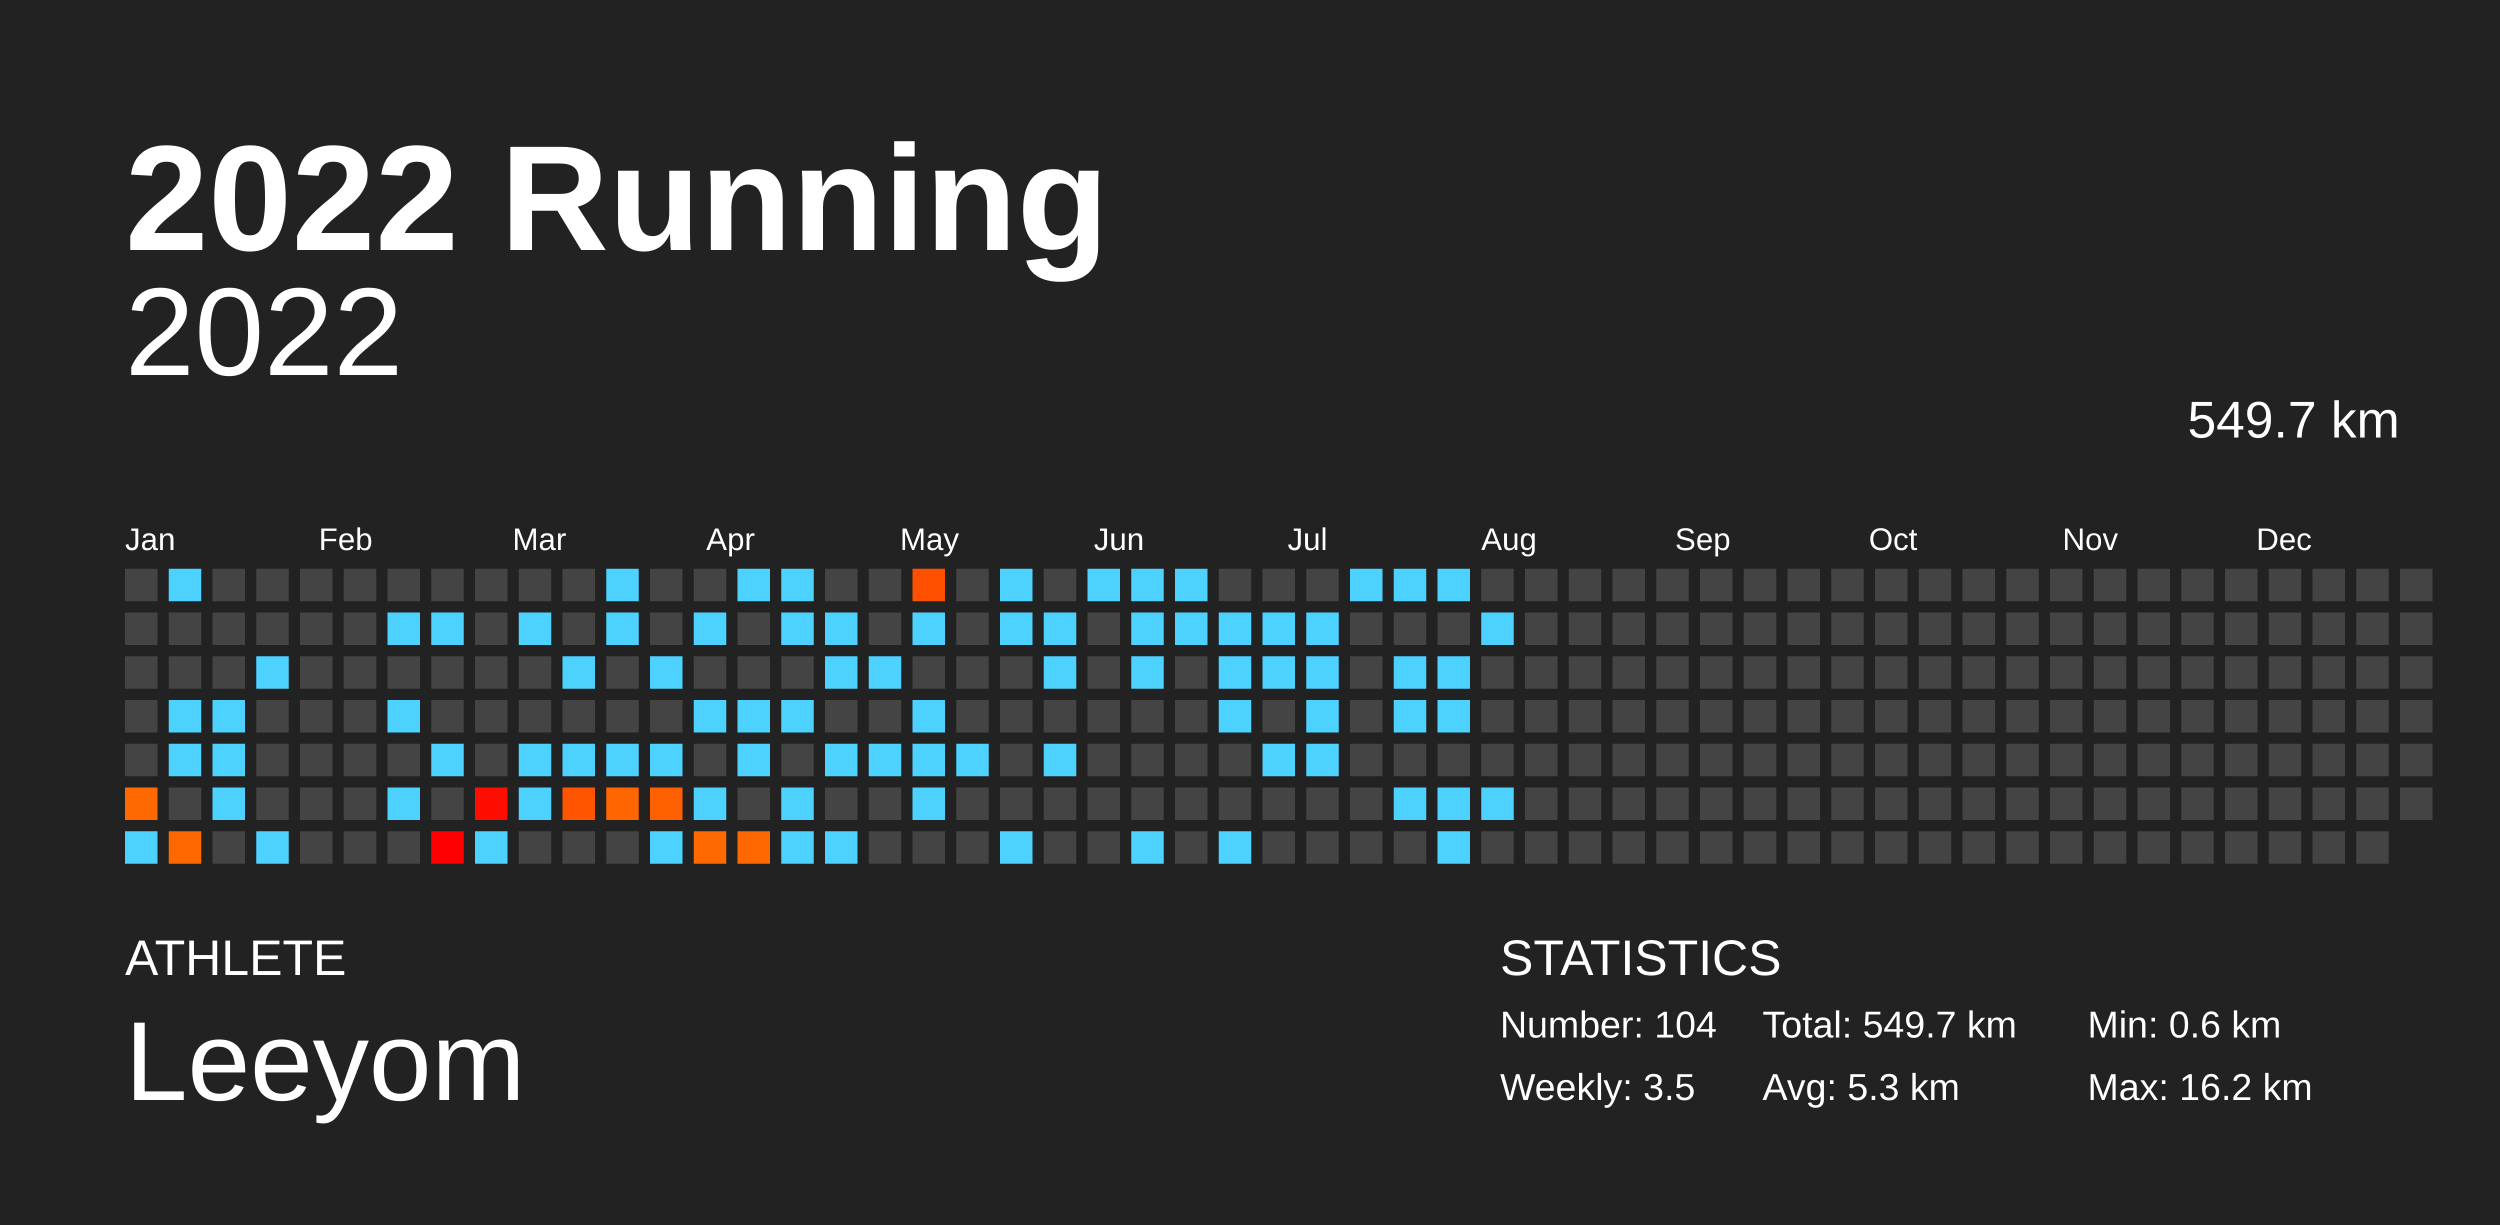
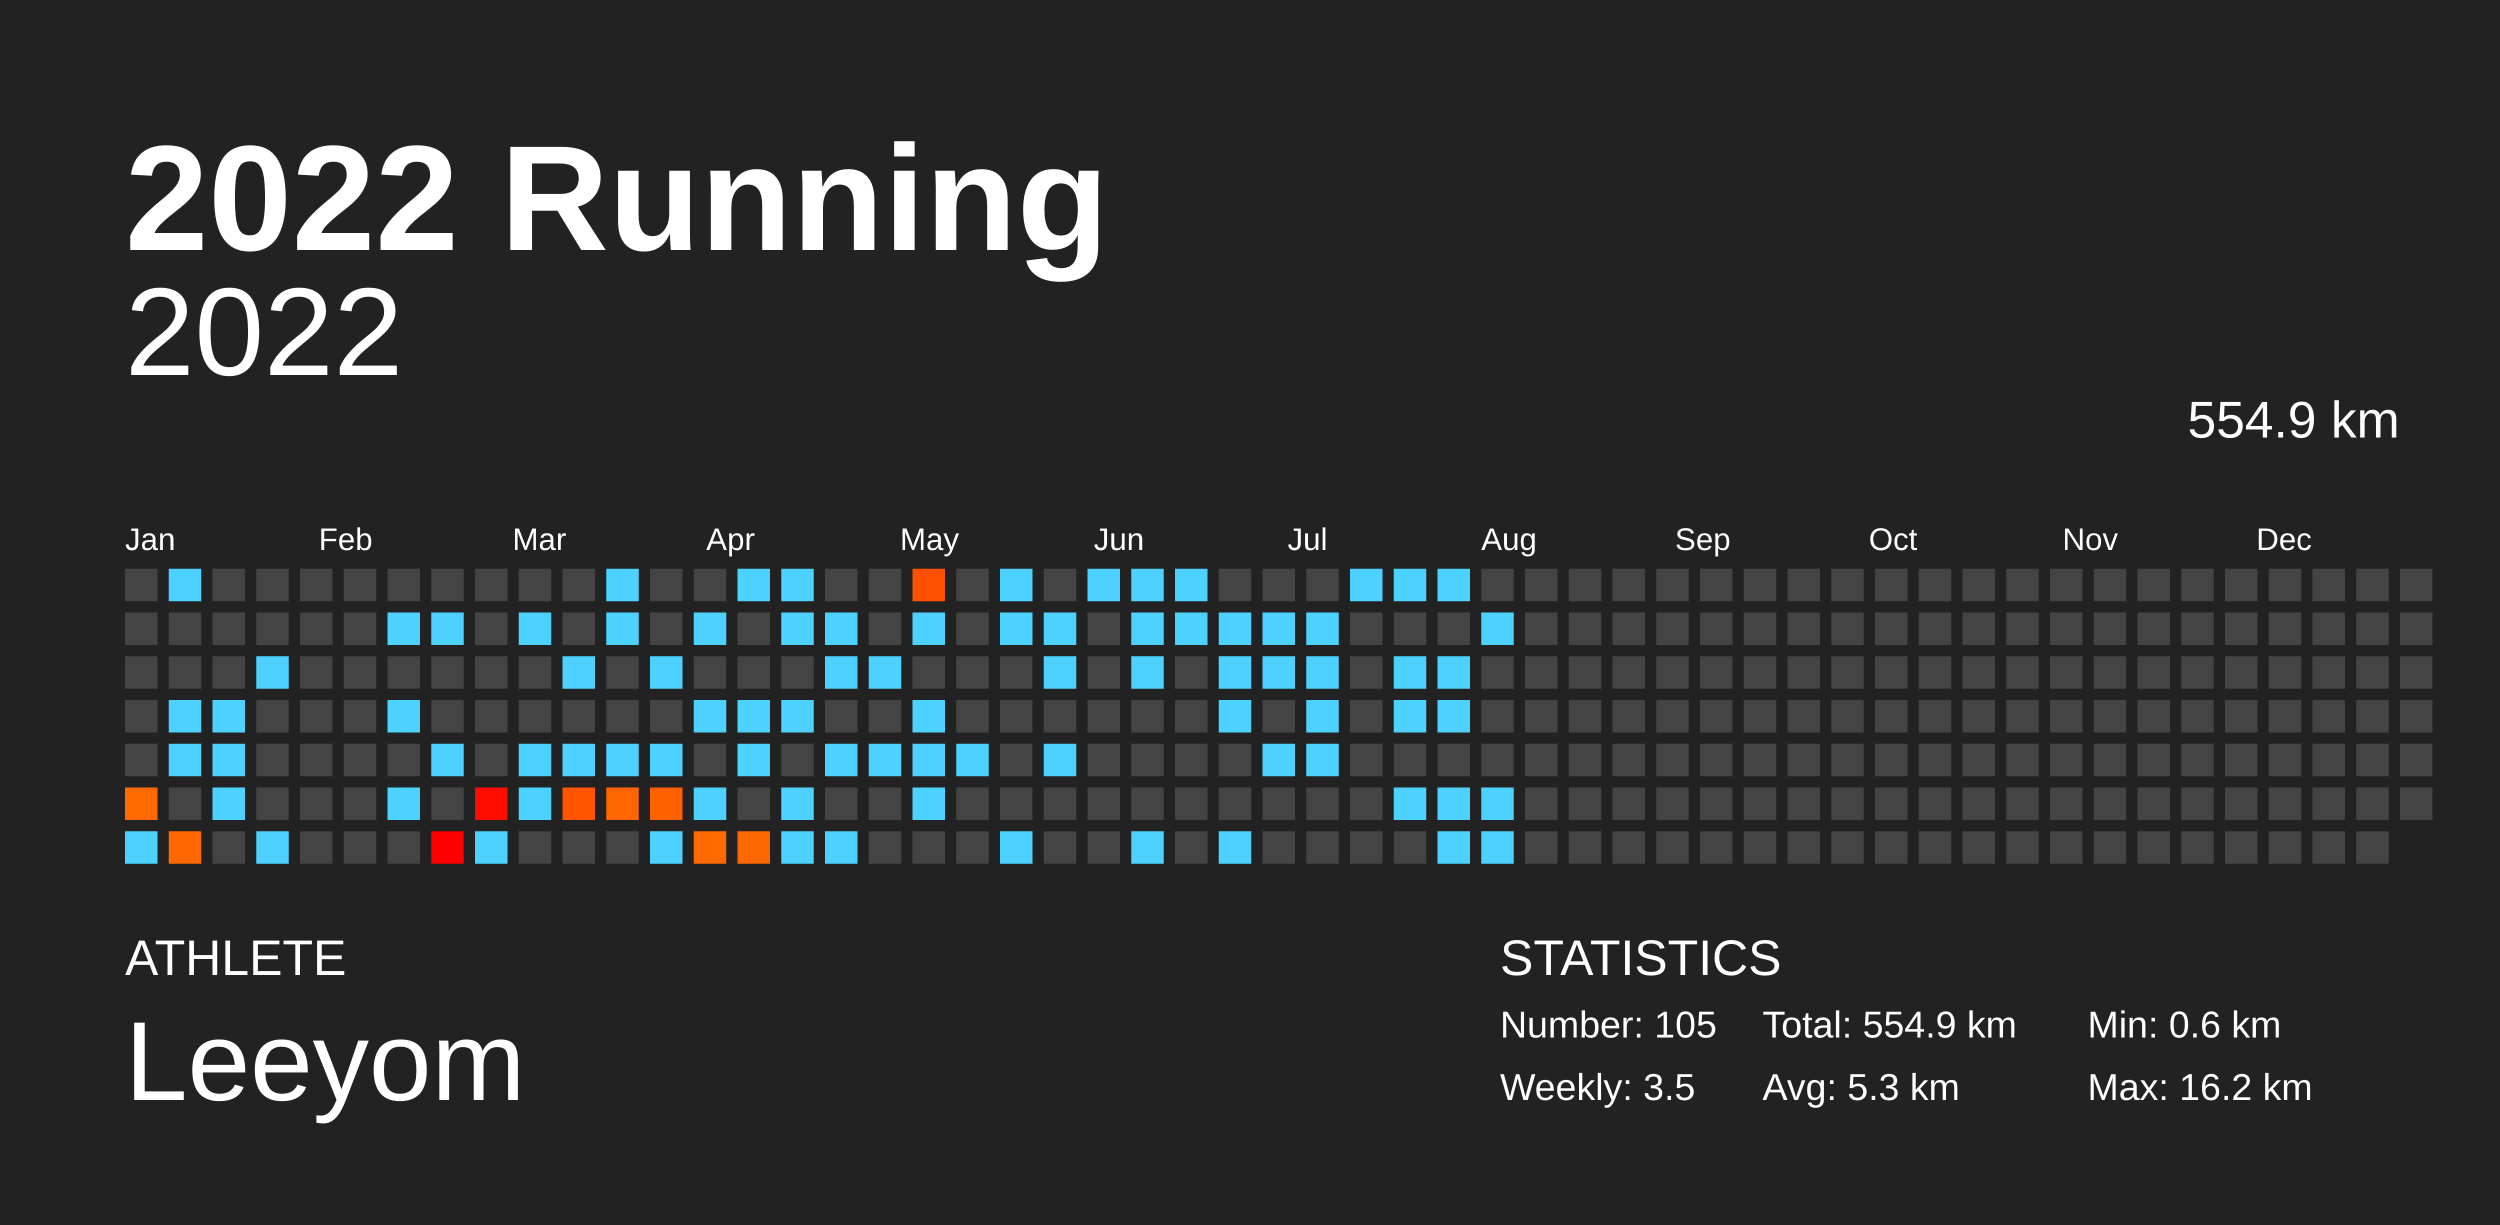
<svg xmlns="http://www.w3.org/2000/svg" baseProfile="full" height="98mm" version="1.1" viewBox="0,0,200,98" width="200mm">
  <defs />
  <rect fill="#222222" height="98" width="200" x="0" y="0" />
  <text fill="#FFFFFF" style="font-size:12px; font-family:Arial; font-weight:bold;" x="10" y="20">2022 Running</text>
  <text fill="#FFFFFF" style="font-size:4px; font-family:Arial" x="10" y="78">ATHLETE</text>
  <text fill="#FFFFFF" style="font-size:9px; font-family:Arial" x="10" y="88">Leeyom</text>
  <text fill="#FFFFFF" style="font-size:4px; font-family:Arial" x="120" y="78">STATISTICS</text>
-   <text fill="#FFFFFF" style="font-size:3px; font-family:Arial" x="120" y="83">Number: 104</text>
+   <text fill="#FFFFFF" style="font-size:3px; font-family:Arial" x="120" y="83">Number: 105</text>
  <text fill="#FFFFFF" style="font-size:3px; font-family:Arial" x="120" y="88">Weekly: 3.5</text>
-   <text fill="#FFFFFF" style="font-size:3px; font-family:Arial" x="141" y="83">Total: 549.7 km</text>
+   <text fill="#FFFFFF" style="font-size:3px; font-family:Arial" x="141" y="83">Total: 554.9 km</text>
  <text fill="#FFFFFF" style="font-size:3px; font-family:Arial" x="141" y="88">Avg: 5.3 km</text>
  <text fill="#FFFFFF" style="font-size:3px; font-family:Arial" x="167" y="83">Min: 0.6 km</text>
  <text fill="#FFFFFF" style="font-size:3px; font-family:Arial" x="167" y="88">Max: 16.2 km</text>
  <text alignment-baseline="hanging" fill="#FFFFFF" style="font-size:10.0px; font-family:Arial;" x="10" y="30">2022</text>
-   <text alignment-baseline="hanging" fill="#FFFFFF" style="font-size:4.125px; font-family:Arial;" x="175" y="35">549.7 km</text>
+   <text alignment-baseline="hanging" fill="#FFFFFF" style="font-size:4.125px; font-family:Arial;" x="175" y="35">554.9 km</text>
  <text fill="#FFFFFF" style="font-size:2.5px; font-family:Arial" x="10.0" y="44">Jan</text>
  <text fill="#FFFFFF" style="font-size:2.5px; font-family:Arial" x="25.5" y="44">Feb</text>
  <text fill="#FFFFFF" style="font-size:2.5px; font-family:Arial" x="41.0" y="44">Mar</text>
  <text fill="#FFFFFF" style="font-size:2.5px; font-family:Arial" x="56.5" y="44">Apr</text>
  <text fill="#FFFFFF" style="font-size:2.5px; font-family:Arial" x="72.0" y="44">May</text>
  <text fill="#FFFFFF" style="font-size:2.5px; font-family:Arial" x="87.5" y="44">Jun</text>
  <text fill="#FFFFFF" style="font-size:2.5px; font-family:Arial" x="103.0" y="44">Jul</text>
  <text fill="#FFFFFF" style="font-size:2.5px; font-family:Arial" x="118.5" y="44">Aug</text>
  <text fill="#FFFFFF" style="font-size:2.5px; font-family:Arial" x="134.0" y="44">Sep</text>
  <text fill="#FFFFFF" style="font-size:2.5px; font-family:Arial" x="149.5" y="44">Oct</text>
  <text fill="#FFFFFF" style="font-size:2.5px; font-family:Arial" x="165.0" y="44">Nov</text>
  <text fill="#FFFFFF" style="font-size:2.5px; font-family:Arial" x="180.5" y="44">Dec</text>
  <rect fill="#444444" height="2.6" width="2.6" x="10.0" y="45.5" />
  <rect fill="#444444" height="2.6" width="2.6" x="10.0" y="49.0" />
  <rect fill="#444444" height="2.6" width="2.6" x="10.0" y="52.5" />
  <rect fill="#444444" height="2.6" width="2.6" x="10.0" y="56.0" />
  <rect fill="#444444" height="2.6" width="2.6" x="10.0" y="59.5" />
  <rect fill="#ff6900" height="2.6" width="2.6" x="10.0" y="63.0" />
  <rect fill="#4dd2ff" height="2.6" width="2.6" x="10.0" y="66.5" />
  <rect fill="#4dd2ff" height="2.6" width="2.6" x="13.5" y="45.5" />
  <rect fill="#444444" height="2.6" width="2.6" x="13.5" y="49.0" />
  <rect fill="#444444" height="2.6" width="2.6" x="13.5" y="52.5" />
  <rect fill="#4dd2ff" height="2.6" width="2.6" x="13.5" y="56.0" />
  <rect fill="#4dd2ff" height="2.6" width="2.6" x="13.5" y="59.5" />
  <rect fill="#444444" height="2.6" width="2.6" x="13.5" y="63.0" />
  <rect fill="#ff6800" height="2.6" width="2.6" x="13.5" y="66.5" />
  <rect fill="#444444" height="2.6" width="2.6" x="17.0" y="45.5" />
  <rect fill="#444444" height="2.6" width="2.6" x="17.0" y="49.0" />
  <rect fill="#444444" height="2.6" width="2.6" x="17.0" y="52.5" />
  <rect fill="#4dd2ff" height="2.6" width="2.6" x="17.0" y="56.0" />
  <rect fill="#4dd2ff" height="2.6" width="2.6" x="17.0" y="59.5" />
  <rect fill="#4dd2ff" height="2.6" width="2.6" x="17.0" y="63.0" />
  <rect fill="#444444" height="2.6" width="2.6" x="17.0" y="66.5" />
  <rect fill="#444444" height="2.6" width="2.6" x="20.5" y="45.5" />
  <rect fill="#444444" height="2.6" width="2.6" x="20.5" y="49.0" />
  <rect fill="#4dd2ff" height="2.6" width="2.6" x="20.5" y="52.5" />
  <rect fill="#444444" height="2.6" width="2.6" x="20.5" y="56.0" />
  <rect fill="#444444" height="2.6" width="2.6" x="20.5" y="59.5" />
  <rect fill="#444444" height="2.6" width="2.6" x="20.5" y="63.0" />
  <rect fill="#4dd2ff" height="2.6" width="2.6" x="20.5" y="66.5" />
  <rect fill="#444444" height="2.6" width="2.6" x="24.0" y="45.5" />
  <rect fill="#444444" height="2.6" width="2.6" x="24.0" y="49.0" />
  <rect fill="#444444" height="2.6" width="2.6" x="24.0" y="52.5" />
  <rect fill="#444444" height="2.6" width="2.6" x="24.0" y="56.0" />
  <rect fill="#444444" height="2.6" width="2.6" x="24.0" y="59.5" />
  <rect fill="#444444" height="2.6" width="2.6" x="24.0" y="63.0" />
  <rect fill="#444444" height="2.6" width="2.6" x="24.0" y="66.5" />
  <rect fill="#444444" height="2.6" width="2.6" x="27.5" y="45.5" />
  <rect fill="#444444" height="2.6" width="2.6" x="27.5" y="49.0" />
  <rect fill="#444444" height="2.6" width="2.6" x="27.5" y="52.5" />
  <rect fill="#444444" height="2.6" width="2.6" x="27.5" y="56.0" />
  <rect fill="#444444" height="2.6" width="2.6" x="27.5" y="59.5" />
  <rect fill="#444444" height="2.6" width="2.6" x="27.5" y="63.0" />
  <rect fill="#444444" height="2.6" width="2.6" x="27.5" y="66.5" />
  <rect fill="#444444" height="2.6" width="2.6" x="31.0" y="45.5" />
  <rect fill="#4dd2ff" height="2.6" width="2.6" x="31.0" y="49.0" />
  <rect fill="#444444" height="2.6" width="2.6" x="31.0" y="52.5" />
  <rect fill="#4dd2ff" height="2.6" width="2.6" x="31.0" y="56.0" />
  <rect fill="#444444" height="2.6" width="2.6" x="31.0" y="59.5" />
  <rect fill="#4dd2ff" height="2.6" width="2.6" x="31.0" y="63.0" />
  <rect fill="#444444" height="2.6" width="2.6" x="31.0" y="66.5" />
  <rect fill="#444444" height="2.6" width="2.6" x="34.5" y="45.5" />
  <rect fill="#4dd2ff" height="2.6" width="2.6" x="34.5" y="49.0" />
  <rect fill="#444444" height="2.6" width="2.6" x="34.5" y="52.5" />
  <rect fill="#444444" height="2.6" width="2.6" x="34.5" y="56.0" />
  <rect fill="#4dd2ff" height="2.6" width="2.6" x="34.5" y="59.5" />
  <rect fill="#444444" height="2.6" width="2.6" x="34.5" y="63.0" />
  <rect fill="#ff0000" height="2.6" width="2.6" x="34.5" y="66.5" />
  <rect fill="#444444" height="2.6" width="2.6" x="38.0" y="45.5" />
  <rect fill="#444444" height="2.6" width="2.6" x="38.0" y="49.0" />
  <rect fill="#444444" height="2.6" width="2.6" x="38.0" y="52.5" />
  <rect fill="#444444" height="2.6" width="2.6" x="38.0" y="56.0" />
  <rect fill="#444444" height="2.6" width="2.6" x="38.0" y="59.5" />
  <rect fill="#ff0e00" height="2.6" width="2.6" x="38.0" y="63.0" />
  <rect fill="#4dd2ff" height="2.6" width="2.6" x="38.0" y="66.5" />
  <rect fill="#444444" height="2.6" width="2.6" x="41.5" y="45.5" />
  <rect fill="#4dd2ff" height="2.6" width="2.6" x="41.5" y="49.0" />
  <rect fill="#444444" height="2.6" width="2.6" x="41.5" y="52.5" />
  <rect fill="#444444" height="2.6" width="2.6" x="41.5" y="56.0" />
  <rect fill="#4dd2ff" height="2.6" width="2.6" x="41.5" y="59.5" />
  <rect fill="#4dd2ff" height="2.6" width="2.6" x="41.5" y="63.0" />
  <rect fill="#444444" height="2.6" width="2.6" x="41.5" y="66.5" />
  <rect fill="#444444" height="2.6" width="2.6" x="45.0" y="45.5" />
  <rect fill="#444444" height="2.6" width="2.6" x="45.0" y="49.0" />
  <rect fill="#4dd2ff" height="2.6" width="2.6" x="45.0" y="52.5" />
  <rect fill="#444444" height="2.6" width="2.6" x="45.0" y="56.0" />
  <rect fill="#4dd2ff" height="2.6" width="2.6" x="45.0" y="59.5" />
  <rect fill="#ff5400" height="2.6" width="2.6" x="45.0" y="63.0" />
  <rect fill="#444444" height="2.6" width="2.6" x="45.0" y="66.5" />
  <rect fill="#4dd2ff" height="2.6" width="2.6" x="48.5" y="45.5" />
  <rect fill="#4dd2ff" height="2.6" width="2.6" x="48.5" y="49.0" />
  <rect fill="#444444" height="2.6" width="2.6" x="48.5" y="52.5" />
  <rect fill="#444444" height="2.6" width="2.6" x="48.5" y="56.0" />
  <rect fill="#4dd2ff" height="2.6" width="2.6" x="48.5" y="59.5" />
  <rect fill="#ff6500" height="2.6" width="2.6" x="48.5" y="63.0" />
  <rect fill="#444444" height="2.6" width="2.6" x="48.5" y="66.5" />
  <rect fill="#444444" height="2.6" width="2.6" x="52.0" y="45.5" />
  <rect fill="#444444" height="2.6" width="2.6" x="52.0" y="49.0" />
  <rect fill="#4dd2ff" height="2.6" width="2.6" x="52.0" y="52.5" />
  <rect fill="#444444" height="2.6" width="2.6" x="52.0" y="56.0" />
  <rect fill="#4dd2ff" height="2.6" width="2.6" x="52.0" y="59.5" />
  <rect fill="#ff6000" height="2.6" width="2.6" x="52.0" y="63.0" />
  <rect fill="#4dd2ff" height="2.6" width="2.6" x="52.0" y="66.5" />
  <rect fill="#444444" height="2.6" width="2.6" x="55.5" y="45.5" />
  <rect fill="#4dd2ff" height="2.6" width="2.6" x="55.5" y="49.0" />
  <rect fill="#444444" height="2.6" width="2.6" x="55.5" y="52.5" />
  <rect fill="#4dd2ff" height="2.6" width="2.6" x="55.5" y="56.0" />
  <rect fill="#444444" height="2.6" width="2.6" x="55.5" y="59.5" />
  <rect fill="#4dd2ff" height="2.6" width="2.6" x="55.5" y="63.0" />
  <rect fill="#ff6900" height="2.6" width="2.6" x="55.5" y="66.5" />
  <rect fill="#4dd2ff" height="2.6" width="2.6" x="59.0" y="45.5" />
  <rect fill="#444444" height="2.6" width="2.6" x="59.0" y="49.0" />
  <rect fill="#444444" height="2.6" width="2.6" x="59.0" y="52.5" />
  <rect fill="#4dd2ff" height="2.6" width="2.6" x="59.0" y="56.0" />
  <rect fill="#4dd2ff" height="2.6" width="2.6" x="59.0" y="59.5" />
  <rect fill="#444444" height="2.6" width="2.6" x="59.0" y="63.0" />
  <rect fill="#ff6800" height="2.6" width="2.6" x="59.0" y="66.5" />
  <rect fill="#4dd2ff" height="2.6" width="2.6" x="62.5" y="45.5" />
  <rect fill="#4dd2ff" height="2.6" width="2.6" x="62.5" y="49.0" />
  <rect fill="#444444" height="2.6" width="2.6" x="62.5" y="52.5" />
  <rect fill="#4dd2ff" height="2.6" width="2.6" x="62.5" y="56.0" />
  <rect fill="#444444" height="2.6" width="2.6" x="62.5" y="59.5" />
  <rect fill="#4dd2ff" height="2.6" width="2.6" x="62.5" y="63.0" />
  <rect fill="#4dd2ff" height="2.6" width="2.6" x="62.5" y="66.5" />
  <rect fill="#444444" height="2.6" width="2.6" x="66.0" y="45.5" />
  <rect fill="#4dd2ff" height="2.6" width="2.6" x="66.0" y="49.0" />
  <rect fill="#4dd2ff" height="2.6" width="2.6" x="66.0" y="52.5" />
  <rect fill="#444444" height="2.6" width="2.6" x="66.0" y="56.0" />
  <rect fill="#4dd2ff" height="2.6" width="2.6" x="66.0" y="59.5" />
  <rect fill="#444444" height="2.6" width="2.6" x="66.0" y="63.0" />
  <rect fill="#4dd2ff" height="2.6" width="2.6" x="66.0" y="66.5" />
  <rect fill="#444444" height="2.6" width="2.6" x="69.5" y="45.5" />
  <rect fill="#444444" height="2.6" width="2.6" x="69.5" y="49.0" />
  <rect fill="#4dd2ff" height="2.6" width="2.6" x="69.5" y="52.5" />
  <rect fill="#444444" height="2.6" width="2.6" x="69.5" y="56.0" />
  <rect fill="#4dd2ff" height="2.6" width="2.6" x="69.5" y="59.5" />
  <rect fill="#444444" height="2.6" width="2.6" x="69.5" y="63.0" />
  <rect fill="#444444" height="2.6" width="2.6" x="69.5" y="66.5" />
  <rect fill="#ff5000" height="2.6" width="2.6" x="73.0" y="45.5" />
  <rect fill="#4dd2ff" height="2.6" width="2.6" x="73.0" y="49.0" />
  <rect fill="#444444" height="2.6" width="2.6" x="73.0" y="52.5" />
  <rect fill="#4dd2ff" height="2.6" width="2.6" x="73.0" y="56.0" />
  <rect fill="#4dd2ff" height="2.6" width="2.6" x="73.0" y="59.5" />
  <rect fill="#4dd2ff" height="2.6" width="2.6" x="73.0" y="63.0" />
  <rect fill="#444444" height="2.6" width="2.6" x="73.0" y="66.5" />
  <rect fill="#444444" height="2.6" width="2.6" x="76.5" y="45.5" />
  <rect fill="#444444" height="2.6" width="2.6" x="76.5" y="49.0" />
  <rect fill="#444444" height="2.6" width="2.6" x="76.5" y="52.5" />
  <rect fill="#444444" height="2.6" width="2.6" x="76.5" y="56.0" />
  <rect fill="#4dd2ff" height="2.6" width="2.6" x="76.5" y="59.5" />
  <rect fill="#444444" height="2.6" width="2.6" x="76.5" y="63.0" />
  <rect fill="#444444" height="2.6" width="2.6" x="76.5" y="66.5" />
  <rect fill="#4dd2ff" height="2.6" width="2.6" x="80.0" y="45.5" />
  <rect fill="#4dd2ff" height="2.6" width="2.6" x="80.0" y="49.0" />
  <rect fill="#444444" height="2.6" width="2.6" x="80.0" y="52.5" />
  <rect fill="#444444" height="2.6" width="2.6" x="80.0" y="56.0" />
  <rect fill="#444444" height="2.6" width="2.6" x="80.0" y="59.5" />
  <rect fill="#444444" height="2.6" width="2.6" x="80.0" y="63.0" />
  <rect fill="#4dd2ff" height="2.6" width="2.6" x="80.0" y="66.5" />
  <rect fill="#444444" height="2.6" width="2.6" x="83.5" y="45.5" />
  <rect fill="#4dd2ff" height="2.6" width="2.6" x="83.5" y="49.0" />
  <rect fill="#4dd2ff" height="2.6" width="2.6" x="83.5" y="52.5" />
  <rect fill="#444444" height="2.6" width="2.6" x="83.5" y="56.0" />
  <rect fill="#4dd2ff" height="2.6" width="2.6" x="83.5" y="59.5" />
  <rect fill="#444444" height="2.6" width="2.6" x="83.5" y="63.0" />
  <rect fill="#444444" height="2.6" width="2.6" x="83.5" y="66.5" />
  <rect fill="#4dd2ff" height="2.6" width="2.6" x="87.0" y="45.5" />
  <rect fill="#444444" height="2.6" width="2.6" x="87.0" y="49.0" />
  <rect fill="#444444" height="2.6" width="2.6" x="87.0" y="52.5" />
  <rect fill="#444444" height="2.6" width="2.6" x="87.0" y="56.0" />
  <rect fill="#444444" height="2.6" width="2.6" x="87.0" y="59.5" />
  <rect fill="#444444" height="2.6" width="2.6" x="87.0" y="63.0" />
  <rect fill="#444444" height="2.6" width="2.6" x="87.0" y="66.5" />
  <rect fill="#4dd2ff" height="2.6" width="2.6" x="90.5" y="45.5" />
  <rect fill="#4dd2ff" height="2.6" width="2.6" x="90.5" y="49.0" />
  <rect fill="#4dd2ff" height="2.6" width="2.6" x="90.5" y="52.5" />
  <rect fill="#444444" height="2.6" width="2.6" x="90.5" y="56.0" />
  <rect fill="#444444" height="2.6" width="2.6" x="90.5" y="59.5" />
  <rect fill="#444444" height="2.6" width="2.6" x="90.5" y="63.0" />
  <rect fill="#4dd2ff" height="2.6" width="2.6" x="90.5" y="66.5" />
  <rect fill="#4dd2ff" height="2.6" width="2.6" x="94.0" y="45.5" />
  <rect fill="#4dd2ff" height="2.6" width="2.6" x="94.0" y="49.0" />
  <rect fill="#444444" height="2.6" width="2.6" x="94.0" y="52.5" />
  <rect fill="#444444" height="2.6" width="2.6" x="94.0" y="56.0" />
  <rect fill="#444444" height="2.6" width="2.6" x="94.0" y="59.5" />
  <rect fill="#444444" height="2.6" width="2.6" x="94.0" y="63.0" />
  <rect fill="#444444" height="2.6" width="2.6" x="94.0" y="66.5" />
  <rect fill="#444444" height="2.6" width="2.6" x="97.5" y="45.5" />
  <rect fill="#4dd2ff" height="2.6" width="2.6" x="97.5" y="49.0" />
  <rect fill="#4dd2ff" height="2.6" width="2.6" x="97.5" y="52.5" />
  <rect fill="#4dd2ff" height="2.6" width="2.6" x="97.5" y="56.0" />
  <rect fill="#444444" height="2.6" width="2.6" x="97.5" y="59.5" />
  <rect fill="#444444" height="2.6" width="2.6" x="97.5" y="63.0" />
  <rect fill="#4dd2ff" height="2.6" width="2.6" x="97.5" y="66.5" />
  <rect fill="#444444" height="2.6" width="2.6" x="101.0" y="45.5" />
  <rect fill="#4dd2ff" height="2.6" width="2.6" x="101.0" y="49.0" />
  <rect fill="#4dd2ff" height="2.6" width="2.6" x="101.0" y="52.5" />
  <rect fill="#444444" height="2.6" width="2.6" x="101.0" y="56.0" />
  <rect fill="#4dd2ff" height="2.6" width="2.6" x="101.0" y="59.5" />
  <rect fill="#444444" height="2.6" width="2.6" x="101.0" y="63.0" />
  <rect fill="#444444" height="2.6" width="2.6" x="101.0" y="66.5" />
  <rect fill="#444444" height="2.6" width="2.6" x="104.5" y="45.5" />
  <rect fill="#4dd2ff" height="2.6" width="2.6" x="104.5" y="49.0" />
  <rect fill="#4dd2ff" height="2.6" width="2.6" x="104.5" y="52.5" />
  <rect fill="#4dd2ff" height="2.6" width="2.6" x="104.5" y="56.0" />
  <rect fill="#4dd2ff" height="2.6" width="2.6" x="104.5" y="59.5" />
  <rect fill="#444444" height="2.6" width="2.6" x="104.5" y="63.0" />
  <rect fill="#444444" height="2.6" width="2.6" x="104.5" y="66.5" />
  <rect fill="#4dd2ff" height="2.6" width="2.6" x="108.0" y="45.5" />
  <rect fill="#444444" height="2.6" width="2.6" x="108.0" y="49.0" />
  <rect fill="#444444" height="2.6" width="2.6" x="108.0" y="52.5" />
  <rect fill="#444444" height="2.6" width="2.6" x="108.0" y="56.0" />
  <rect fill="#444444" height="2.6" width="2.6" x="108.0" y="59.5" />
  <rect fill="#444444" height="2.6" width="2.6" x="108.0" y="63.0" />
  <rect fill="#444444" height="2.6" width="2.6" x="108.0" y="66.5" />
  <rect fill="#4dd2ff" height="2.6" width="2.6" x="111.5" y="45.5" />
  <rect fill="#444444" height="2.6" width="2.6" x="111.5" y="49.0" />
  <rect fill="#4dd2ff" height="2.6" width="2.6" x="111.5" y="52.5" />
  <rect fill="#4dd2ff" height="2.6" width="2.6" x="111.5" y="56.0" />
  <rect fill="#444444" height="2.6" width="2.6" x="111.5" y="59.5" />
  <rect fill="#4dd2ff" height="2.6" width="2.6" x="111.5" y="63.0" />
  <rect fill="#444444" height="2.6" width="2.6" x="111.5" y="66.5" />
  <rect fill="#4dd2ff" height="2.6" width="2.6" x="115.0" y="45.5" />
  <rect fill="#444444" height="2.6" width="2.6" x="115.0" y="49.0" />
  <rect fill="#4dd2ff" height="2.6" width="2.6" x="115.0" y="52.5" />
  <rect fill="#4dd2ff" height="2.6" width="2.6" x="115.0" y="56.0" />
  <rect fill="#444444" height="2.6" width="2.6" x="115.0" y="59.5" />
  <rect fill="#4dd2ff" height="2.6" width="2.6" x="115.0" y="63.0" />
  <rect fill="#4dd2ff" height="2.6" width="2.6" x="115.0" y="66.5" />
  <rect fill="#444444" height="2.6" width="2.6" x="118.5" y="45.5" />
  <rect fill="#4dd2ff" height="2.6" width="2.6" x="118.5" y="49.0" />
  <rect fill="#444444" height="2.6" width="2.6" x="118.5" y="52.5" />
  <rect fill="#444444" height="2.6" width="2.6" x="118.5" y="56.0" />
  <rect fill="#444444" height="2.6" width="2.6" x="118.5" y="59.5" />
  <rect fill="#4dd2ff" height="2.6" width="2.6" x="118.5" y="63.0" />
-   <rect fill="#444444" height="2.6" width="2.6" x="118.5" y="66.5" />
+   <rect fill="#4dd2ff" height="2.6" width="2.6" x="118.5" y="66.5" />
  <rect fill="#444444" height="2.6" width="2.6" x="122.0" y="45.5" />
  <rect fill="#444444" height="2.6" width="2.6" x="122.0" y="49.0" />
  <rect fill="#444444" height="2.6" width="2.6" x="122.0" y="52.5" />
  <rect fill="#444444" height="2.6" width="2.6" x="122.0" y="56.0" />
  <rect fill="#444444" height="2.6" width="2.6" x="122.0" y="59.5" />
  <rect fill="#444444" height="2.6" width="2.6" x="122.0" y="63.0" />
  <rect fill="#444444" height="2.6" width="2.6" x="122.0" y="66.5" />
  <rect fill="#444444" height="2.6" width="2.6" x="125.5" y="45.5" />
  <rect fill="#444444" height="2.6" width="2.6" x="125.5" y="49.0" />
  <rect fill="#444444" height="2.6" width="2.6" x="125.5" y="52.5" />
  <rect fill="#444444" height="2.6" width="2.6" x="125.5" y="56.0" />
  <rect fill="#444444" height="2.6" width="2.6" x="125.5" y="59.5" />
  <rect fill="#444444" height="2.6" width="2.6" x="125.5" y="63.0" />
  <rect fill="#444444" height="2.6" width="2.6" x="125.5" y="66.5" />
  <rect fill="#444444" height="2.6" width="2.6" x="129.0" y="45.5" />
  <rect fill="#444444" height="2.6" width="2.6" x="129.0" y="49.0" />
  <rect fill="#444444" height="2.6" width="2.6" x="129.0" y="52.5" />
  <rect fill="#444444" height="2.6" width="2.6" x="129.0" y="56.0" />
  <rect fill="#444444" height="2.6" width="2.6" x="129.0" y="59.5" />
  <rect fill="#444444" height="2.6" width="2.6" x="129.0" y="63.0" />
  <rect fill="#444444" height="2.6" width="2.6" x="129.0" y="66.5" />
  <rect fill="#444444" height="2.6" width="2.6" x="132.5" y="45.5" />
  <rect fill="#444444" height="2.6" width="2.6" x="132.5" y="49.0" />
  <rect fill="#444444" height="2.6" width="2.6" x="132.5" y="52.5" />
  <rect fill="#444444" height="2.6" width="2.6" x="132.5" y="56.0" />
  <rect fill="#444444" height="2.6" width="2.6" x="132.5" y="59.5" />
  <rect fill="#444444" height="2.6" width="2.6" x="132.5" y="63.0" />
  <rect fill="#444444" height="2.6" width="2.6" x="132.5" y="66.5" />
  <rect fill="#444444" height="2.6" width="2.6" x="136.0" y="45.5" />
  <rect fill="#444444" height="2.6" width="2.6" x="136.0" y="49.0" />
  <rect fill="#444444" height="2.6" width="2.6" x="136.0" y="52.5" />
  <rect fill="#444444" height="2.6" width="2.6" x="136.0" y="56.0" />
  <rect fill="#444444" height="2.6" width="2.6" x="136.0" y="59.5" />
  <rect fill="#444444" height="2.6" width="2.6" x="136.0" y="63.0" />
  <rect fill="#444444" height="2.6" width="2.6" x="136.0" y="66.5" />
  <rect fill="#444444" height="2.6" width="2.6" x="139.5" y="45.5" />
  <rect fill="#444444" height="2.6" width="2.6" x="139.5" y="49.0" />
  <rect fill="#444444" height="2.6" width="2.6" x="139.5" y="52.5" />
  <rect fill="#444444" height="2.6" width="2.6" x="139.5" y="56.0" />
  <rect fill="#444444" height="2.6" width="2.6" x="139.5" y="59.5" />
  <rect fill="#444444" height="2.6" width="2.6" x="139.5" y="63.0" />
  <rect fill="#444444" height="2.6" width="2.6" x="139.5" y="66.5" />
  <rect fill="#444444" height="2.6" width="2.6" x="143.0" y="45.5" />
  <rect fill="#444444" height="2.6" width="2.6" x="143.0" y="49.0" />
  <rect fill="#444444" height="2.6" width="2.6" x="143.0" y="52.5" />
  <rect fill="#444444" height="2.6" width="2.6" x="143.0" y="56.0" />
  <rect fill="#444444" height="2.6" width="2.6" x="143.0" y="59.5" />
  <rect fill="#444444" height="2.6" width="2.6" x="143.0" y="63.0" />
  <rect fill="#444444" height="2.6" width="2.6" x="143.0" y="66.5" />
  <rect fill="#444444" height="2.6" width="2.6" x="146.5" y="45.5" />
  <rect fill="#444444" height="2.6" width="2.6" x="146.5" y="49.0" />
  <rect fill="#444444" height="2.6" width="2.6" x="146.5" y="52.5" />
  <rect fill="#444444" height="2.6" width="2.6" x="146.5" y="56.0" />
  <rect fill="#444444" height="2.6" width="2.6" x="146.5" y="59.5" />
  <rect fill="#444444" height="2.6" width="2.6" x="146.5" y="63.0" />
  <rect fill="#444444" height="2.6" width="2.6" x="146.5" y="66.5" />
  <rect fill="#444444" height="2.6" width="2.6" x="150.0" y="45.5" />
  <rect fill="#444444" height="2.6" width="2.6" x="150.0" y="49.0" />
  <rect fill="#444444" height="2.6" width="2.6" x="150.0" y="52.5" />
  <rect fill="#444444" height="2.6" width="2.6" x="150.0" y="56.0" />
  <rect fill="#444444" height="2.6" width="2.6" x="150.0" y="59.5" />
  <rect fill="#444444" height="2.6" width="2.6" x="150.0" y="63.0" />
  <rect fill="#444444" height="2.6" width="2.6" x="150.0" y="66.5" />
  <rect fill="#444444" height="2.6" width="2.6" x="153.5" y="45.5" />
  <rect fill="#444444" height="2.6" width="2.6" x="153.5" y="49.0" />
  <rect fill="#444444" height="2.6" width="2.6" x="153.5" y="52.5" />
  <rect fill="#444444" height="2.6" width="2.6" x="153.5" y="56.0" />
  <rect fill="#444444" height="2.6" width="2.6" x="153.5" y="59.5" />
  <rect fill="#444444" height="2.6" width="2.6" x="153.5" y="63.0" />
  <rect fill="#444444" height="2.6" width="2.6" x="153.5" y="66.5" />
  <rect fill="#444444" height="2.6" width="2.6" x="157.0" y="45.5" />
  <rect fill="#444444" height="2.6" width="2.6" x="157.0" y="49.0" />
  <rect fill="#444444" height="2.6" width="2.6" x="157.0" y="52.5" />
  <rect fill="#444444" height="2.6" width="2.6" x="157.0" y="56.0" />
  <rect fill="#444444" height="2.6" width="2.6" x="157.0" y="59.5" />
  <rect fill="#444444" height="2.6" width="2.6" x="157.0" y="63.0" />
  <rect fill="#444444" height="2.6" width="2.6" x="157.0" y="66.5" />
  <rect fill="#444444" height="2.6" width="2.6" x="160.5" y="45.5" />
  <rect fill="#444444" height="2.6" width="2.6" x="160.5" y="49.0" />
  <rect fill="#444444" height="2.6" width="2.6" x="160.5" y="52.5" />
  <rect fill="#444444" height="2.6" width="2.6" x="160.5" y="56.0" />
  <rect fill="#444444" height="2.6" width="2.6" x="160.5" y="59.5" />
  <rect fill="#444444" height="2.6" width="2.6" x="160.5" y="63.0" />
  <rect fill="#444444" height="2.6" width="2.6" x="160.5" y="66.5" />
  <rect fill="#444444" height="2.6" width="2.6" x="164.0" y="45.5" />
  <rect fill="#444444" height="2.6" width="2.6" x="164.0" y="49.0" />
  <rect fill="#444444" height="2.6" width="2.6" x="164.0" y="52.5" />
  <rect fill="#444444" height="2.6" width="2.6" x="164.0" y="56.0" />
  <rect fill="#444444" height="2.6" width="2.6" x="164.0" y="59.5" />
  <rect fill="#444444" height="2.6" width="2.6" x="164.0" y="63.0" />
  <rect fill="#444444" height="2.6" width="2.6" x="164.0" y="66.5" />
  <rect fill="#444444" height="2.6" width="2.6" x="167.5" y="45.5" />
  <rect fill="#444444" height="2.6" width="2.6" x="167.5" y="49.0" />
  <rect fill="#444444" height="2.6" width="2.6" x="167.5" y="52.5" />
  <rect fill="#444444" height="2.6" width="2.6" x="167.5" y="56.0" />
  <rect fill="#444444" height="2.6" width="2.6" x="167.5" y="59.5" />
  <rect fill="#444444" height="2.6" width="2.6" x="167.5" y="63.0" />
  <rect fill="#444444" height="2.6" width="2.6" x="167.5" y="66.5" />
  <rect fill="#444444" height="2.6" width="2.6" x="171.0" y="45.5" />
  <rect fill="#444444" height="2.6" width="2.6" x="171.0" y="49.0" />
  <rect fill="#444444" height="2.6" width="2.6" x="171.0" y="52.5" />
  <rect fill="#444444" height="2.6" width="2.6" x="171.0" y="56.0" />
  <rect fill="#444444" height="2.6" width="2.6" x="171.0" y="59.5" />
  <rect fill="#444444" height="2.6" width="2.6" x="171.0" y="63.0" />
  <rect fill="#444444" height="2.6" width="2.6" x="171.0" y="66.5" />
  <rect fill="#444444" height="2.6" width="2.6" x="174.5" y="45.5" />
  <rect fill="#444444" height="2.6" width="2.6" x="174.5" y="49.0" />
  <rect fill="#444444" height="2.6" width="2.6" x="174.5" y="52.5" />
  <rect fill="#444444" height="2.6" width="2.6" x="174.5" y="56.0" />
  <rect fill="#444444" height="2.6" width="2.6" x="174.5" y="59.5" />
  <rect fill="#444444" height="2.6" width="2.6" x="174.5" y="63.0" />
  <rect fill="#444444" height="2.6" width="2.6" x="174.5" y="66.5" />
  <rect fill="#444444" height="2.6" width="2.6" x="178.0" y="45.5" />
  <rect fill="#444444" height="2.6" width="2.6" x="178.0" y="49.0" />
  <rect fill="#444444" height="2.6" width="2.6" x="178.0" y="52.5" />
  <rect fill="#444444" height="2.6" width="2.6" x="178.0" y="56.0" />
  <rect fill="#444444" height="2.6" width="2.6" x="178.0" y="59.5" />
  <rect fill="#444444" height="2.6" width="2.6" x="178.0" y="63.0" />
  <rect fill="#444444" height="2.6" width="2.6" x="178.0" y="66.5" />
  <rect fill="#444444" height="2.6" width="2.6" x="181.5" y="45.5" />
  <rect fill="#444444" height="2.6" width="2.6" x="181.5" y="49.0" />
  <rect fill="#444444" height="2.6" width="2.6" x="181.5" y="52.5" />
  <rect fill="#444444" height="2.6" width="2.6" x="181.5" y="56.0" />
  <rect fill="#444444" height="2.6" width="2.6" x="181.5" y="59.5" />
  <rect fill="#444444" height="2.6" width="2.6" x="181.5" y="63.0" />
  <rect fill="#444444" height="2.6" width="2.6" x="181.5" y="66.5" />
  <rect fill="#444444" height="2.6" width="2.6" x="185.0" y="45.5" />
  <rect fill="#444444" height="2.6" width="2.6" x="185.0" y="49.0" />
  <rect fill="#444444" height="2.6" width="2.6" x="185.0" y="52.5" />
  <rect fill="#444444" height="2.6" width="2.6" x="185.0" y="56.0" />
  <rect fill="#444444" height="2.6" width="2.6" x="185.0" y="59.5" />
  <rect fill="#444444" height="2.6" width="2.6" x="185.0" y="63.0" />
  <rect fill="#444444" height="2.6" width="2.6" x="185.0" y="66.5" />
  <rect fill="#444444" height="2.6" width="2.6" x="188.5" y="45.5" />
  <rect fill="#444444" height="2.6" width="2.6" x="188.5" y="49.0" />
  <rect fill="#444444" height="2.6" width="2.6" x="188.5" y="52.5" />
  <rect fill="#444444" height="2.6" width="2.6" x="188.5" y="56.0" />
  <rect fill="#444444" height="2.6" width="2.6" x="188.5" y="59.5" />
  <rect fill="#444444" height="2.6" width="2.6" x="188.5" y="63.0" />
  <rect fill="#444444" height="2.6" width="2.6" x="188.5" y="66.5" />
  <rect fill="#444444" height="2.6" width="2.6" x="192.0" y="45.5" />
  <rect fill="#444444" height="2.6" width="2.6" x="192.0" y="49.0" />
  <rect fill="#444444" height="2.6" width="2.6" x="192.0" y="52.5" />
  <rect fill="#444444" height="2.6" width="2.6" x="192.0" y="56.0" />
  <rect fill="#444444" height="2.6" width="2.6" x="192.0" y="59.5" />
  <rect fill="#444444" height="2.6" width="2.6" x="192.0" y="63.0" />
</svg>
